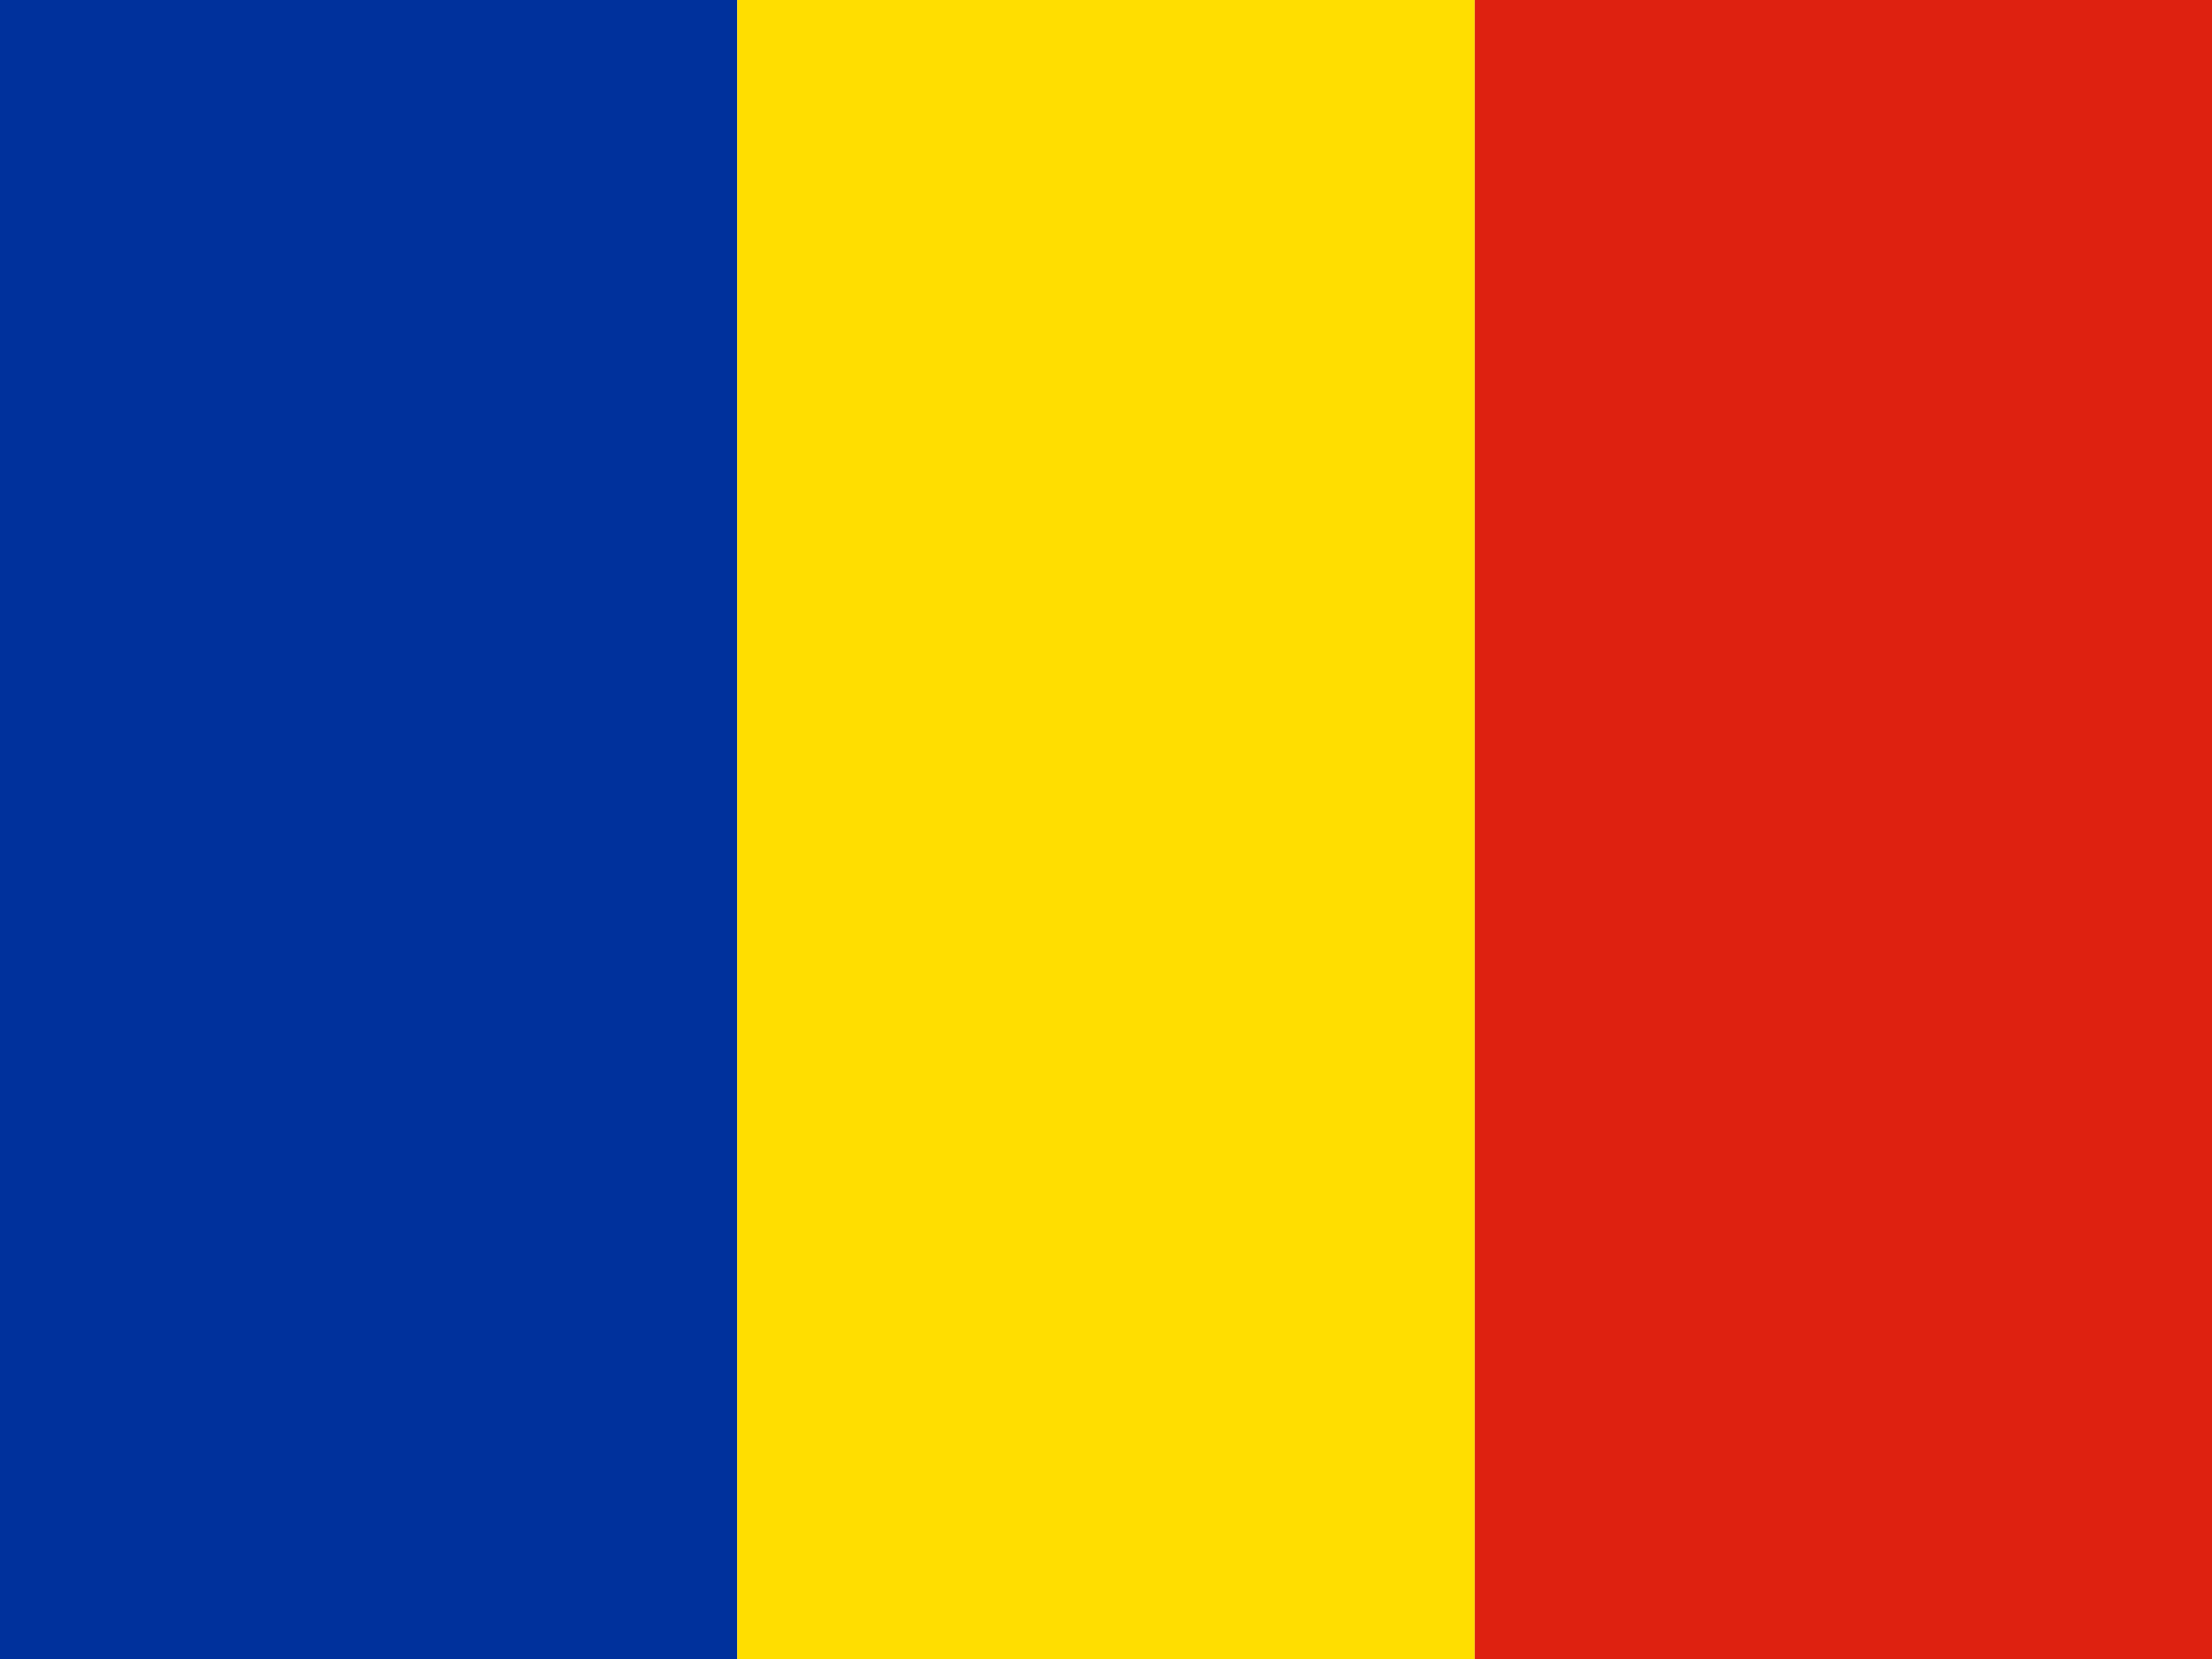
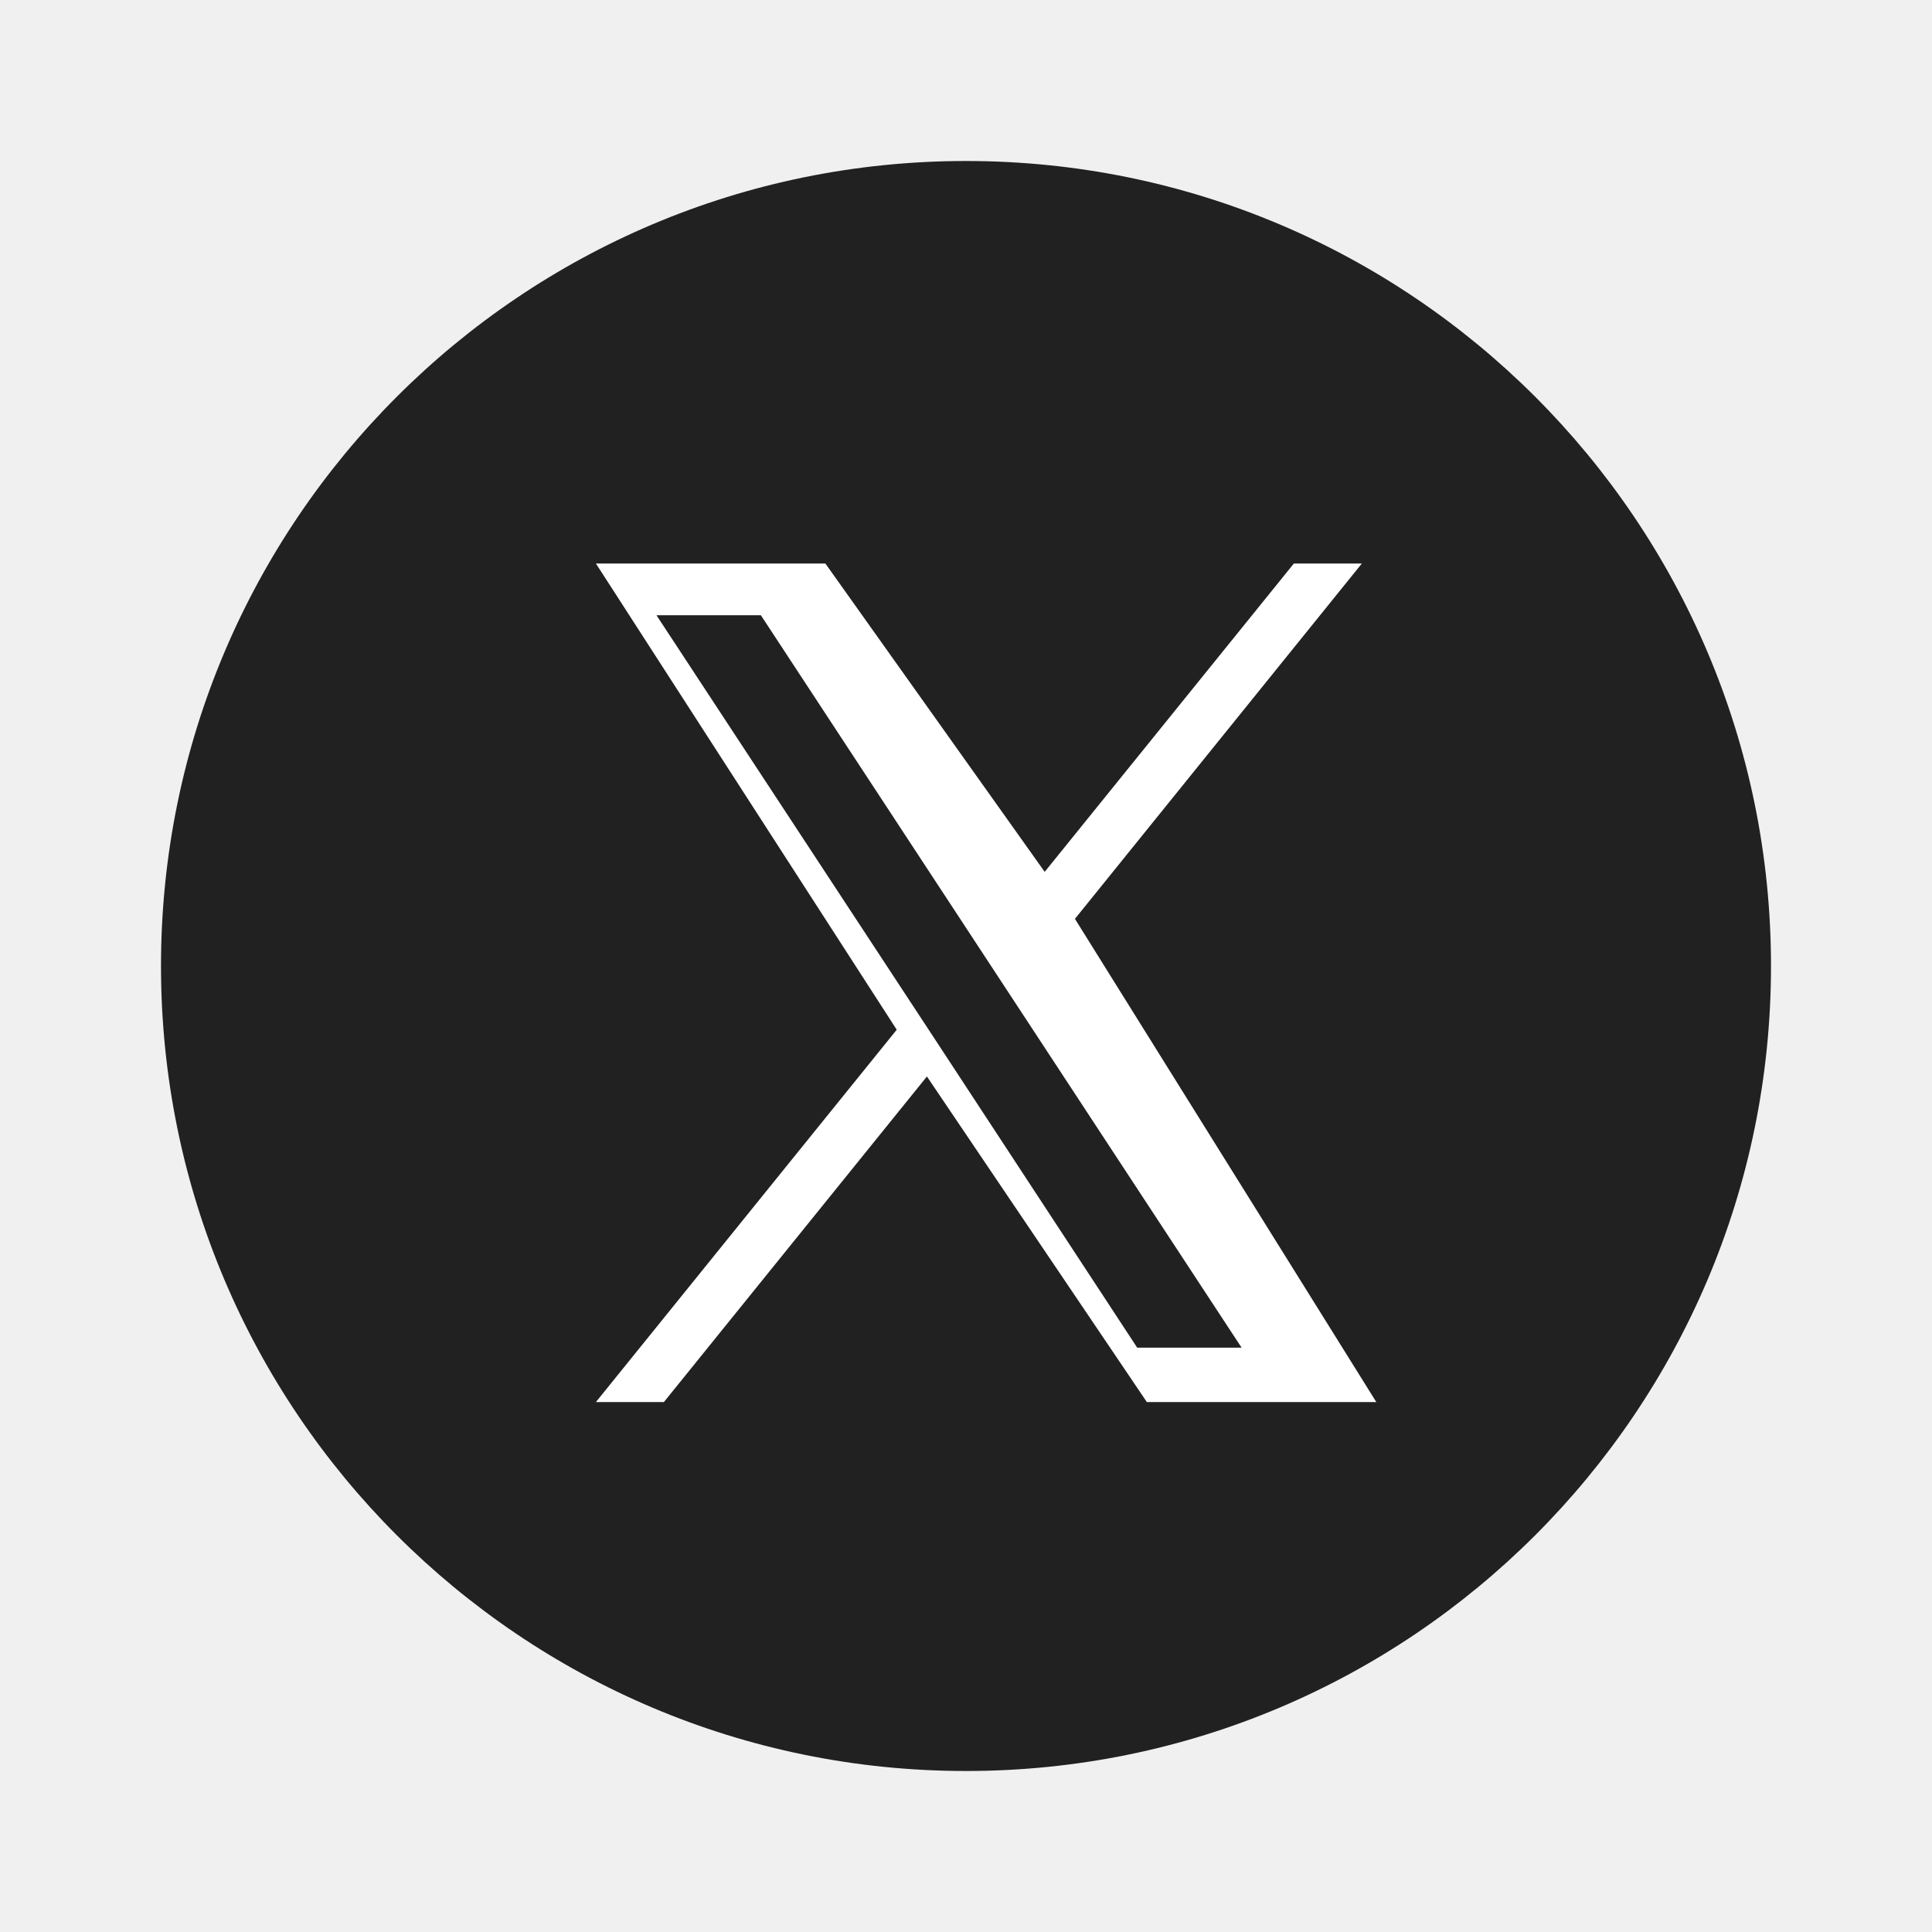
- <svg xmlns="http://www.w3.org/2000/svg" id="flag-icons-ro" viewBox="0 0 640 480">
-   <g fill-rule="evenodd" stroke-width="1pt">
-     <path fill="#00319c" d="M0 0h213.3v480H0z" />
-     <path fill="#ffde00" d="M213.3 0h213.4v480H213.3z" />
-     <path fill="#de2110" d="M426.7 0H640v480H426.7z" />
-   </g>
+ <svg xmlns="http://www.w3.org/2000/svg" viewBox="0 0 48 48" width="48" height="48">
+   <path fill="#212121" d="M24,4C12.954,4,4,12.954,4,24s8.954,20,20,20s20-8.954,20-20S35.046,4,24,4z" />
+   <path fill="#fff" d="M26.707,22.828L33.835,14h-1.689l-6.191,7.661L20.506,14h-5.701l7.474,11.583l-7.474,9.251h1.689 l6.535-8.089l5.464,8.089h5.701L26.706,22.828L26.707,22.828z M23.093,25.614l-0.758-1.154l-6.025-9.174h2.594l4.863,7.409 l0.758,1.155l6.322,9.632h-2.594L23.093,25.614L23.093,25.614z" />
</svg>
